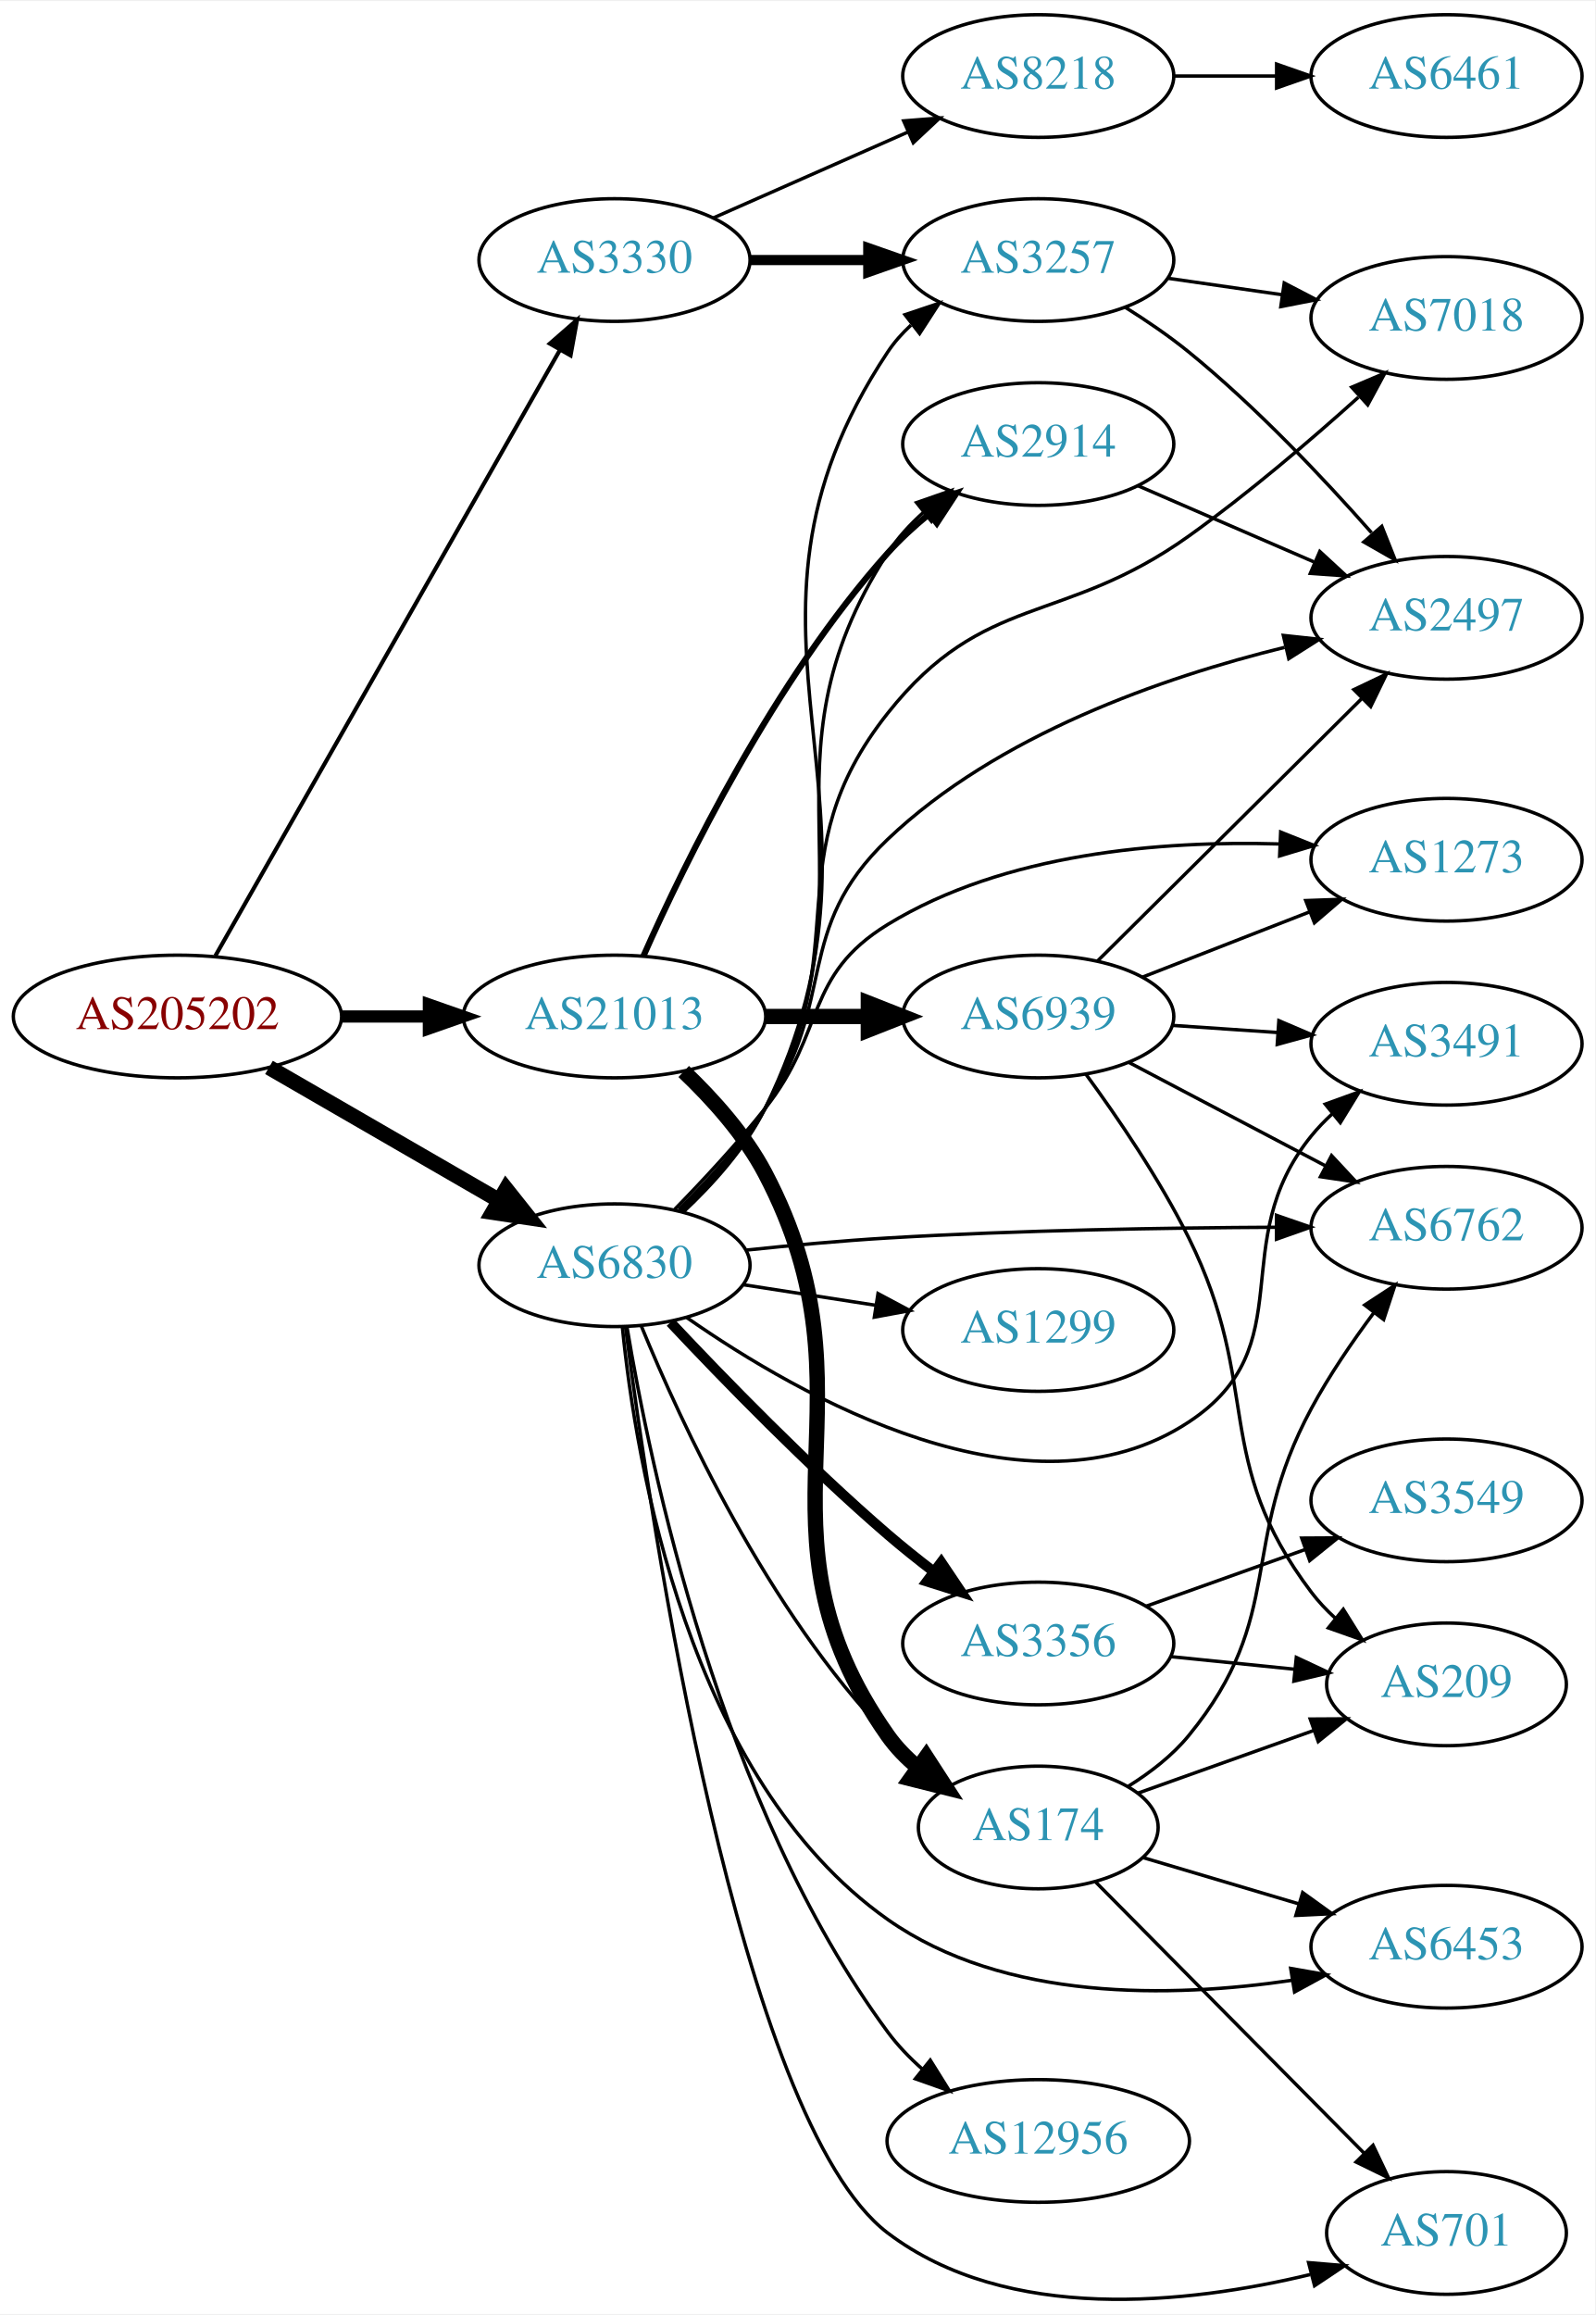
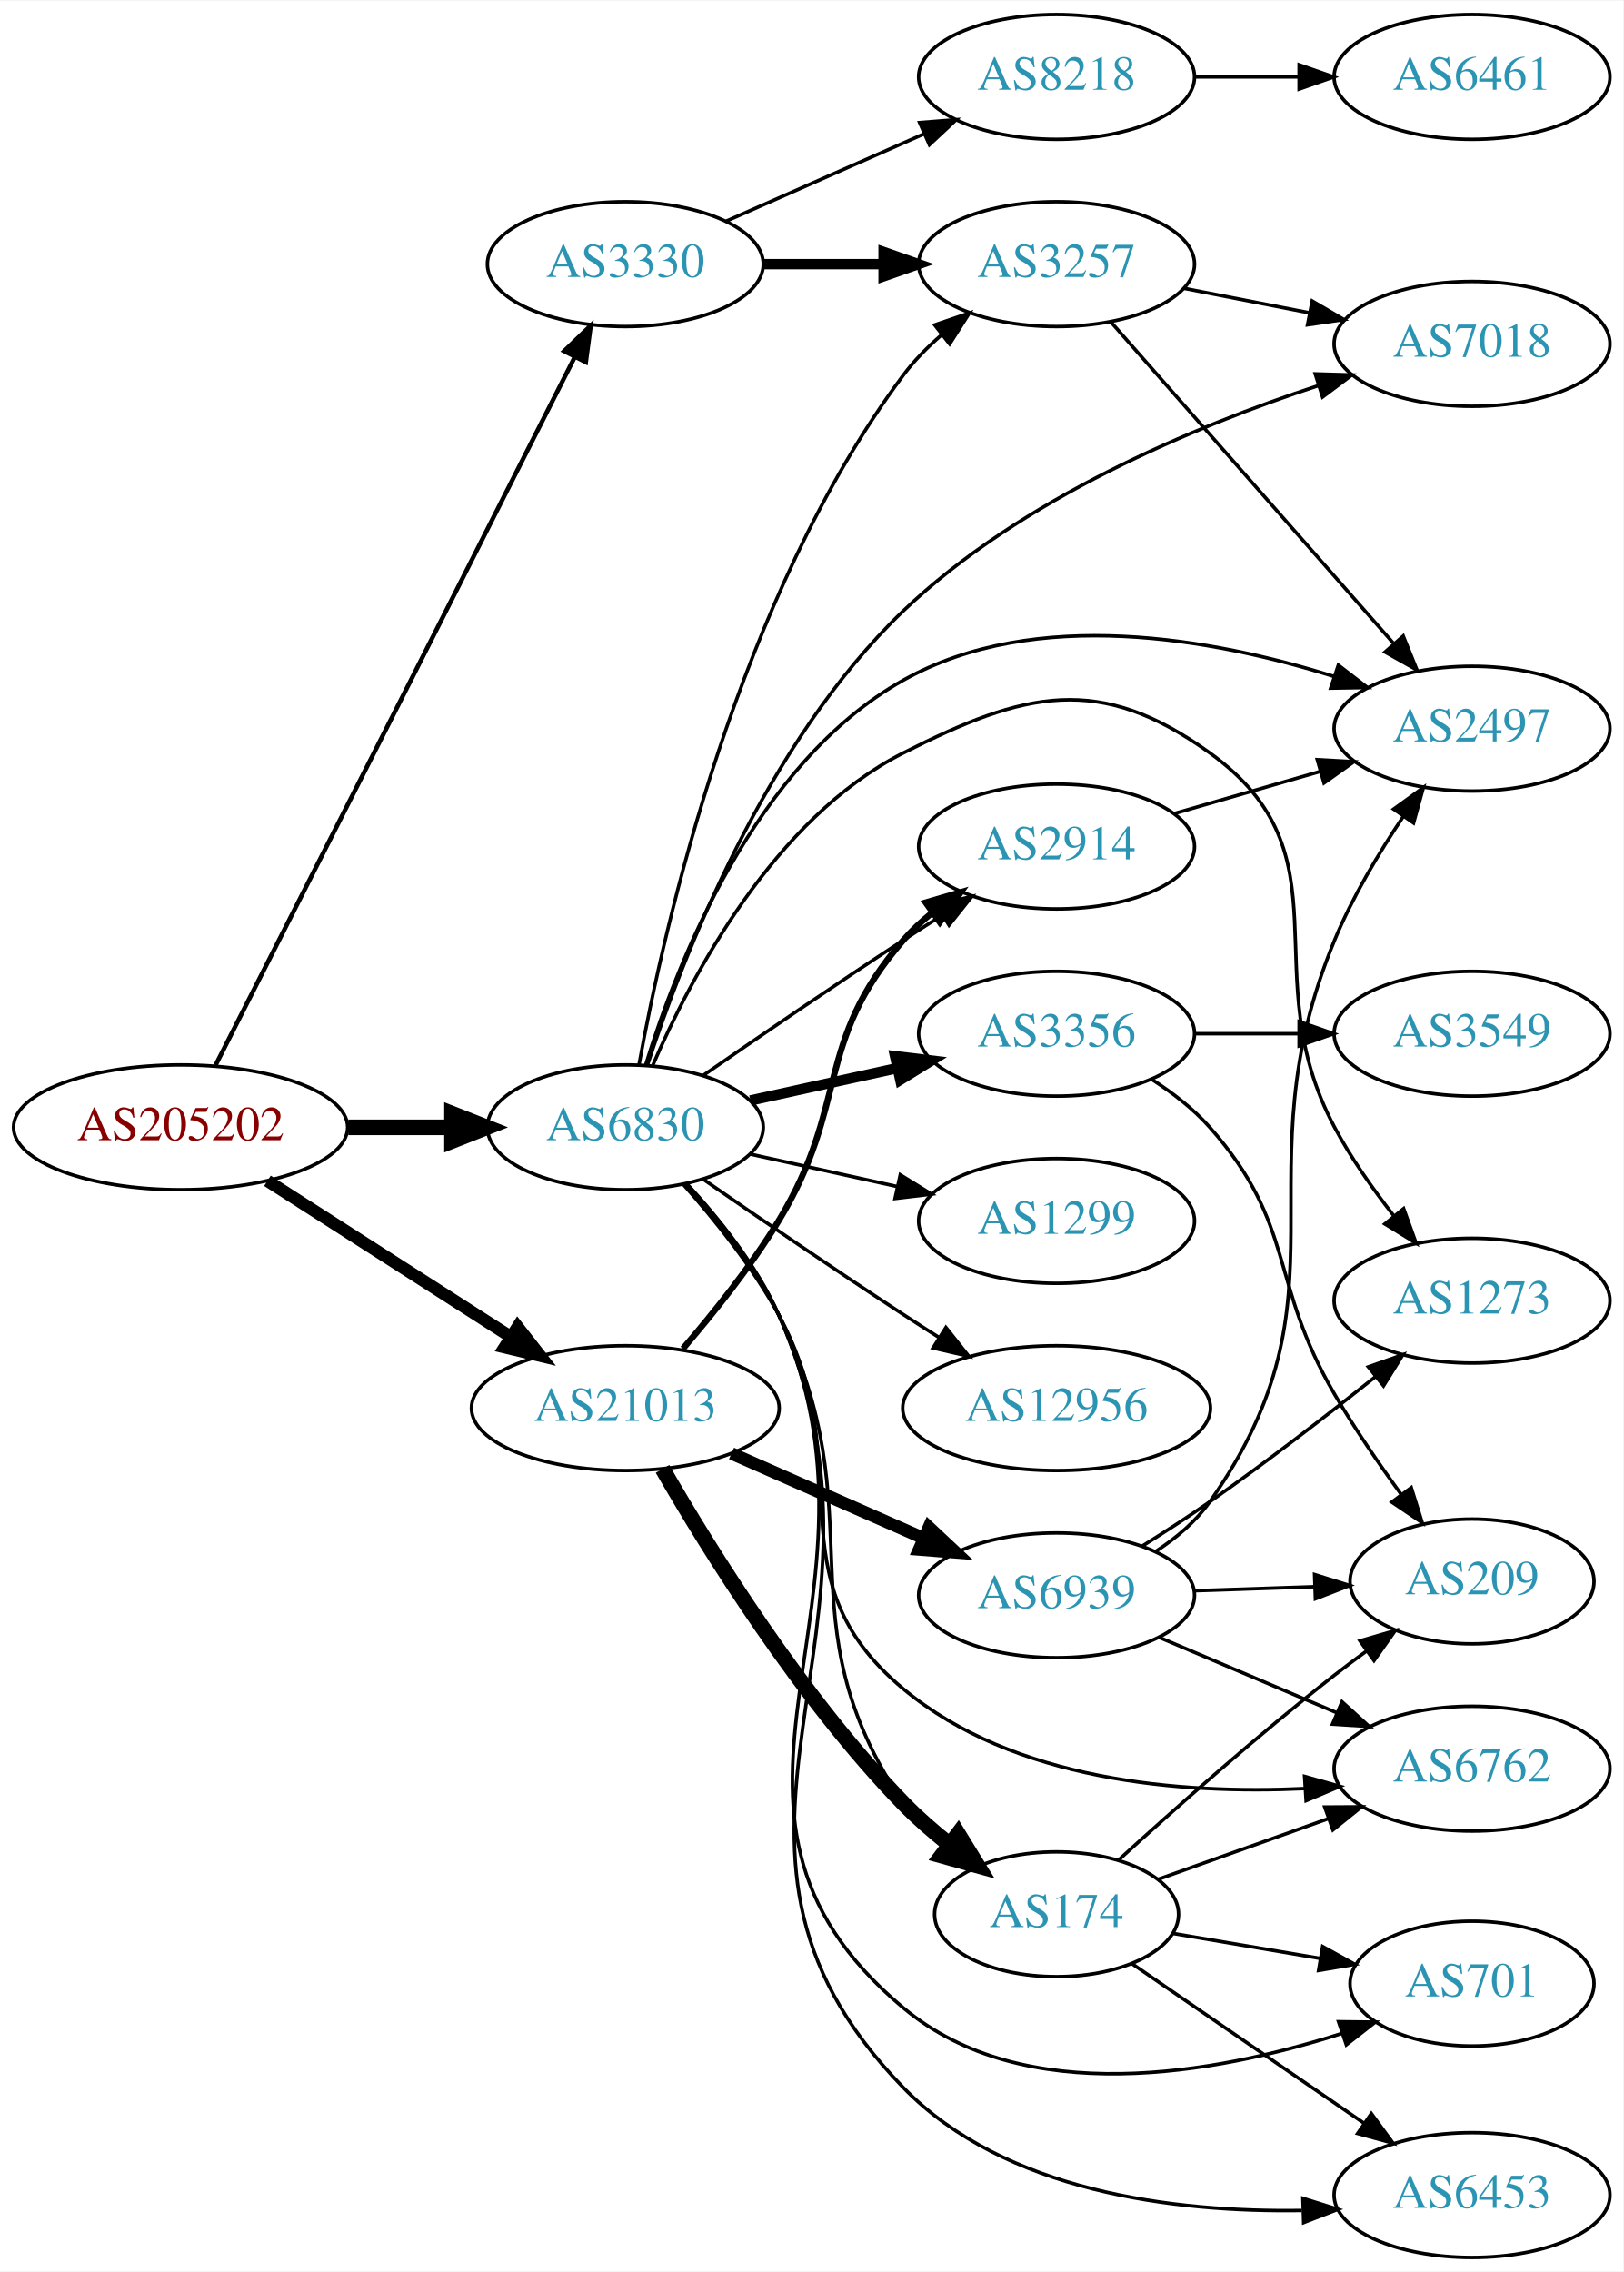
- <svg xmlns="http://www.w3.org/2000/svg" xmlns:xlink="http://www.w3.org/1999/xlink" width="468pt" height="679pt" viewBox="0.00 0.00 468.27 678.76">
-   <g id="graph0" class="graph" transform="scale(1 1) rotate(0) translate(4 674.762)">
-     <polygon fill="white" stroke="none" points="-4,4 -4,-674.762 464.269,-674.762 464.269,4 -4,4" />
+ <svg xmlns="http://www.w3.org/2000/svg" xmlns:xlink="http://www.w3.org/1999/xlink" width="468pt" height="655pt" viewBox="0.00 0.00 468.27 655.00">
+   <g id="graph0" class="graph" transform="scale(1 1) rotate(0) translate(4 651)">
+     <polygon fill="white" stroke="none" points="-4,4 -4,-651 464.269,-651 464.269,4 -4,4" />
    <g id="node1" class="node">
      <g id="a_node1">
        <a xlink:href="/asn/205202" xlink:title="AS205202 ~ Catalysts GmbH [AT]">
-           <ellipse fill="#ffffff" stroke="black" cx="48.096" cy="-376.762" rx="48.192" ry="18" />
-           <text text-anchor="middle" x="48.096" y="-373.062" font-family="Times,serif" font-size="14.00" fill="#880000">AS205202</text>
+           <ellipse fill="#ffffff" stroke="black" cx="48.096" cy="-326" rx="48.192" ry="18" />
+           <text text-anchor="middle" x="48.096" y="-322.3" font-family="Times,serif" font-size="14.00" fill="#880000">AS205202</text>
        </a>
      </g>
    </g>
    <g id="node2" class="node">
      <g id="a_node2">
        <a xlink:href="/asn/3330" xlink:title="AS3330 ~ Vienna, Austria [AT]">
-           <ellipse fill="#ffffff" stroke="black" cx="176.388" cy="-598.762" rx="39.794" ry="18" />
-           <text text-anchor="middle" x="176.388" y="-595.062" font-family="Times,serif" font-size="14.00" fill="#2c94b3">AS3330</text>
+           <ellipse fill="#ffffff" stroke="black" cx="176.388" cy="-575" rx="39.794" ry="18" />
+           <text text-anchor="middle" x="176.388" y="-571.3" font-family="Times,serif" font-size="14.00" fill="#2c94b3">AS3330</text>
        </a>
      </g>
    </g>
    <g id="edge1" class="edge">
-       <path fill="none" stroke="black" stroke-width="1.2" d="M59.217,-394.554C81.395,-433.539 134.369,-526.658 160.413,-572.439" />
-       <polygon fill="black" stroke="black" stroke-width="1.2" points="157.406,-574.232 165.393,-581.194 163.491,-570.771 157.406,-574.232" />
+       <path fill="none" stroke="black" stroke-width="1.286" d="M58.178,-343.907C80.069,-387.068 135.846,-497.039 161.765,-548.141" />
+       <polygon fill="black" stroke="black" stroke-width="1.286" points="158.742,-549.92 166.387,-557.255 164.985,-546.753 158.742,-549.92" />
    </g>
    <g id="node3" class="node">
      <g id="a_node3">
        <a xlink:href="/asn/6830" xlink:title="AS6830 ~ LGI-UPC [AT]">
-           <ellipse fill="#ffffff" stroke="black" cx="176.388" cy="-303.762" rx="39.794" ry="18" />
-           <text text-anchor="middle" x="176.388" y="-300.062" font-family="Times,serif" font-size="14.00" fill="#2c94b3">AS6830</text>
+           <ellipse fill="#ffffff" stroke="black" cx="176.388" cy="-326" rx="39.794" ry="18" />
+           <text text-anchor="middle" x="176.388" y="-322.3" font-family="Times,serif" font-size="14.00" fill="#2c94b3">AS6830</text>
        </a>
      </g>
    </g>
    <g id="edge2" class="edge">
-       <path fill="none" stroke="black" stroke-width="4.5" d="M74.957,-361.813C94.445,-350.549 121.313,-335.019 142.355,-322.856" />
-       <polygon fill="black" stroke="black" stroke-width="4.5" points="144.584,-326.115 151.272,-317.702 140.643,-319.297 144.584,-326.115" />
+       <path fill="none" stroke="black" stroke-width="4.5" d="M96.481,-326C106.248,-326 116.551,-326 126.373,-326" />
+       <polygon fill="black" stroke="black" stroke-width="4.5" points="126.393,-329.938 136.393,-326 126.393,-322.063 126.393,-329.938" />
    </g>
    <g id="node4" class="node">
      <g id="a_node4">
        <a xlink:href="/asn/21013" xlink:title="AS21013 ~ Wels, AT [AT]">
-           <ellipse fill="#ffffff" stroke="black" cx="176.388" cy="-376.762" rx="44.393" ry="18" />
-           <text text-anchor="middle" x="176.388" y="-373.062" font-family="Times,serif" font-size="14.00" fill="#2c94b3">AS21013</text>
+           <ellipse fill="#ffffff" stroke="black" cx="176.388" cy="-245" rx="44.393" ry="18" />
+           <text text-anchor="middle" x="176.388" y="-241.3" font-family="Times,serif" font-size="14.00" fill="#2c94b3">AS21013</text>
        </a>
      </g>
    </g>
    <g id="edge3" class="edge">
-       <path fill="none" stroke="black" stroke-width="3.6" d="M96.481,-376.762C104.742,-376.762 113.386,-376.762 121.799,-376.762" />
-       <polygon fill="black" stroke="black" stroke-width="3.6" points="121.904,-380.262 131.904,-376.762 121.904,-373.262 121.904,-380.262" />
+       <path fill="none" stroke="black" stroke-width="3.536" d="M73.147,-310.574C93.024,-297.826 121.421,-279.613 143.246,-265.615" />
+       <polygon fill="black" stroke="black" stroke-width="3.536" points="145.325,-268.439 151.853,-260.095 141.546,-262.547 145.325,-268.439" />
    </g>
    <g id="node5" class="node">
      <g id="a_node5">
-         <a xlink:href="/asn/8218" xlink:title="AS8218 ~ legacy Neotelecoms [FR]">
-           <ellipse fill="#ffffff" stroke="black" cx="300.78" cy="-652.762" rx="39.794" ry="18" />
-           <text text-anchor="middle" x="300.78" y="-649.062" font-family="Times,serif" font-size="14.00" fill="#2c94b3">AS8218</text>
+         <a xlink:href="/asn/3257" xlink:title="AS3257 ~ GTT [DE]">
+           <ellipse fill="#ffffff" stroke="black" cx="300.78" cy="-575" rx="39.794" ry="18" />
+           <text text-anchor="middle" x="300.78" y="-571.3" font-family="Times,serif" font-size="14.00" fill="#2c94b3">AS3257</text>
        </a>
      </g>
    </g>
    <g id="edge4" class="edge">
-       <path fill="none" stroke="black" d="M205.467,-611.151C222.415,-618.628 244.212,-628.246 262.581,-636.35" />
-       <polygon fill="black" stroke="black" points="261.269,-639.597 271.831,-640.431 264.095,-633.192 261.269,-639.597" />
+       <path fill="none" stroke="black" stroke-width="3" d="M216.113,-575C227.052,-575 239.102,-575 250.568,-575" />
+       <polygon fill="black" stroke="black" stroke-width="3" points="250.886,-578.5 260.886,-575 250.886,-571.5 250.886,-578.5" />
    </g>
    <g id="node6" class="node">
      <g id="a_node6">
-         <a xlink:href="/asn/3257" xlink:title="AS3257 ~ GTT [DE]">
-           <ellipse fill="#ffffff" stroke="black" cx="300.78" cy="-598.762" rx="39.794" ry="18" />
-           <text text-anchor="middle" x="300.78" y="-595.062" font-family="Times,serif" font-size="14.00" fill="#2c94b3">AS3257</text>
+         <a xlink:href="/asn/8218" xlink:title="AS8218 ~ legacy Neotelecoms [FR]">
+           <ellipse fill="#ffffff" stroke="black" cx="300.78" cy="-629" rx="39.794" ry="18" />
+           <text text-anchor="middle" x="300.78" y="-625.3" font-family="Times,serif" font-size="14.00" fill="#2c94b3">AS8218</text>
        </a>
      </g>
    </g>
    <g id="edge5" class="edge">
-       <path fill="none" stroke="black" stroke-width="3" d="M216.113,-598.762C227.052,-598.762 239.102,-598.762 250.568,-598.762" />
-       <polygon fill="black" stroke="black" stroke-width="3" points="250.886,-602.262 260.886,-598.762 250.886,-595.262 250.886,-602.262" />
-     </g>
-     <g id="edge16" class="edge">
-       <path fill="none" stroke="black" d="M196.535,-319.341C205.252,-327.484 214.875,-338.164 220.584,-349.762 264.723,-439.444 201.267,-488.509 256.584,-571.762 258.492,-574.635 260.822,-577.259 263.4,-579.644" />
-       <polygon fill="black" stroke="black" points="261.66,-582.724 271.707,-586.088 265.951,-577.193 261.66,-582.724" />
+       <path fill="none" stroke="black" d="M205.467,-587.389C222.415,-594.866 244.212,-604.483 262.581,-612.588" />
+       <polygon fill="black" stroke="black" points="261.269,-615.834 271.831,-616.669 264.095,-609.43 261.269,-615.834" />
+     </g>
+     <g id="edge12" class="edge">
+       <path fill="none" stroke="black" d="M180.314,-343.974C187.46,-383.402 208.823,-479.062 256.584,-543 259.715,-547.192 263.546,-551.082 267.621,-554.603" />
+       <polygon fill="black" stroke="black" points="265.61,-557.474 275.637,-560.897 269.934,-551.968 265.61,-557.474" />
+     </g>
+     <g id="node7" class="node">
+       <g id="a_node7">
+         <a xlink:href="/asn/7018" xlink:title="AS7018 ~ AT&amp;T Services, Inc. [US]">
+           <ellipse fill="#ffffff" stroke="black" cx="420.622" cy="-552" rx="39.794" ry="18" />
+           <text text-anchor="middle" x="420.622" y="-548.3" font-family="Times,serif" font-size="14.00" fill="#2c94b3">AS7018</text>
+         </a>
+       </g>
+     </g>
+     <g id="edge18" class="edge">
+       <path fill="none" stroke="black" d="M182.747,-343.908C192.7,-374.45 216.73,-436.988 256.584,-475 290.541,-507.387 340.634,-528.247 376.322,-539.975" />
+       <polygon fill="black" stroke="black" points="375.39,-543.351 385.981,-543.042 377.509,-536.679 375.39,-543.351" />
    </g>
    <g id="node8" class="node">
      <g id="a_node8">
-         <a xlink:href="/asn/7018" xlink:title="AS7018 ~ AT&amp;T Services, Inc. [US]">
-           <ellipse fill="#ffffff" stroke="black" cx="420.622" cy="-581.762" rx="39.794" ry="18" />
-           <text text-anchor="middle" x="420.622" y="-578.062" font-family="Times,serif" font-size="14.00" fill="#2c94b3">AS7018</text>
-         </a>
-       </g>
-     </g>
-     <g id="edge21" class="edge">
-       <path fill="none" stroke="black" d="M195.839,-319.714C204.391,-327.946 214.077,-338.592 220.584,-349.762 247.754,-396.407 223.063,-423.45 256.584,-465.762 284.887,-501.489 307.887,-491.269 344.976,-517.762 362.394,-530.204 380.657,-545.812 394.759,-558.499" />
-       <polygon fill="black" stroke="black" points="392.793,-561.442 402.544,-565.586 397.505,-556.266 392.793,-561.442" />
-     </g>
-     <g id="node9" class="node">
-       <g id="a_node9">
        <a xlink:href="/asn/2497" xlink:title="AS2497 ~ Internet Initiative Japan Inc. [JP]">
-           <ellipse fill="#ffffff" stroke="black" cx="420.622" cy="-493.762" rx="39.794" ry="18" />
-           <text text-anchor="middle" x="420.622" y="-490.062" font-family="Times,serif" font-size="14.00" fill="#2c94b3">AS2497</text>
-         </a>
-       </g>
-     </g>
-     <g id="edge14" class="edge">
-       <path fill="none" stroke="black" d="M195.234,-320.093C203.643,-328.414 213.383,-339.026 220.584,-349.762 242.076,-381.807 228.65,-402.144 256.584,-428.762 288.809,-459.47 337.345,-476.297 373.083,-485.087" />
-       <polygon fill="black" stroke="black" points="372.731,-488.598 383.265,-487.46 374.321,-481.781 372.731,-488.598" />
+           <ellipse fill="#ffffff" stroke="black" cx="420.622" cy="-441" rx="39.794" ry="18" />
+           <text text-anchor="middle" x="420.622" y="-437.3" font-family="Times,serif" font-size="14.00" fill="#2c94b3">AS2497</text>
+         </a>
+       </g>
+     </g>
+     <g id="edge9" class="edge">
+       <path fill="none" stroke="black" d="M182.199,-343.833C191.207,-373.233 213.697,-431.005 256.584,-455 294.719,-476.336 345.887,-466.979 380.659,-456.109" />
+       <polygon fill="black" stroke="black" points="382.052,-459.335 390.448,-452.874 379.855,-452.689 382.052,-459.335" />
    </g>
    <g id="node10" class="node">
      <g id="a_node10">
-         <a xlink:href="/asn/6453" xlink:title="AS6453 ~ TATA COMMUNICATIONS (AMERICA) INC [US]">
-           <ellipse fill="#ffffff" stroke="black" cx="420.622" cy="-103.762" rx="39.794" ry="18" />
-           <text text-anchor="middle" x="420.622" y="-100.062" font-family="Times,serif" font-size="14.00" fill="#2c94b3">AS6453</text>
-         </a>
-       </g>
-     </g>
-     <g id="edge9" class="edge">
-       <path fill="none" stroke="black" d="M178.697,-285.597C182.617,-246.198 197.947,-153.121 256.584,-111.762 290.835,-87.603 339.928,-88.689 375.282,-93.914" />
-       <polygon fill="black" stroke="black" points="374.888,-97.396 385.323,-95.562 376.022,-90.488 374.888,-97.396" />
+         <a xlink:href="/asn/1299" xlink:title="AS1299 ~ Telia Carrier [EU]">
+           <ellipse fill="#ffffff" stroke="black" cx="300.78" cy="-299" rx="39.794" ry="18" />
+           <text text-anchor="middle" x="300.78" y="-295.3" font-family="Times,serif" font-size="14.00" fill="#2c94b3">AS1299</text>
+         </a>
+       </g>
+     </g>
+     <g id="edge10" class="edge">
+       <path fill="none" stroke="black" d="M212.46,-318.263C225.647,-315.354 240.827,-312.005 254.793,-308.924" />
+       <polygon fill="black" stroke="black" points="255.691,-312.31 264.702,-306.738 254.183,-305.475 255.691,-312.31" />
    </g>
    <g id="node11" class="node">
      <g id="a_node11">
-         <a xlink:href="/asn/1273" xlink:title="AS1273 ~ Vodafone Group PLC [EU]">
-           <ellipse fill="#ffffff" stroke="black" cx="420.622" cy="-422.762" rx="39.794" ry="18" />
-           <text text-anchor="middle" x="420.622" y="-419.062" font-family="Times,serif" font-size="14.00" fill="#2c94b3">AS1273</text>
-         </a>
-       </g>
-     </g>
-     <g id="edge10" class="edge">
-       <path fill="none" stroke="black" d="M194.087,-320.198C202.408,-328.715 212.41,-339.466 220.584,-349.762 238.518,-372.353 231.984,-388.7 256.584,-403.762 290.942,-424.8 337.075,-428.396 371.499,-427.399" />
-       <polygon fill="black" stroke="black" points="371.94,-430.883 381.78,-426.956 371.639,-423.89 371.94,-430.883" />
+         <a xlink:href="/asn/2914" xlink:title="AS2914 ~ NTT America, Inc. [US]">
+           <ellipse fill="#ffffff" stroke="black" cx="300.78" cy="-407" rx="39.794" ry="18" />
+           <text text-anchor="middle" x="300.78" y="-403.3" font-family="Times,serif" font-size="14.00" fill="#2c94b3">AS2914</text>
+         </a>
+       </g>
+     </g>
+     <g id="edge11" class="edge">
+       <path fill="none" stroke="black" d="M198.745,-340.901C214.596,-351.877 236.799,-367.079 256.584,-380 260.166,-382.339 263.936,-384.759 267.696,-387.144" />
+       <polygon fill="black" stroke="black" points="266.03,-390.231 276.357,-392.596 269.759,-384.307 266.03,-390.231" />
    </g>
    <g id="node12" class="node">
      <g id="a_node12">
-         <a xlink:href="/asn/2914" xlink:title="AS2914 ~ NTT America, Inc. [US]">
-           <ellipse fill="#ffffff" stroke="black" cx="300.78" cy="-544.762" rx="39.794" ry="18" />
-           <text text-anchor="middle" x="300.78" y="-541.062" font-family="Times,serif" font-size="14.00" fill="#2c94b3">AS2914</text>
-         </a>
-       </g>
-     </g>
-     <g id="edge11" class="edge">
-       <path fill="none" stroke="black" d="M196.251,-319.486C204.9,-327.663 214.549,-338.33 220.584,-349.762 255.216,-415.373 216.219,-450.514 256.584,-512.762 259.43,-517.152 263.102,-521.154 267.1,-524.728" />
-       <polygon fill="black" stroke="black" points="265.057,-527.574 275.062,-531.06 269.414,-522.096 265.057,-527.574" />
+         <a xlink:href="/asn/701" xlink:title="AS701 ~ UUNET [US]">
+           <ellipse fill="#ffffff" stroke="black" cx="420.622" cy="-79" rx="35.194" ry="18" />
+           <text text-anchor="middle" x="420.622" y="-75.3" font-family="Times,serif" font-size="14.00" fill="#2c94b3">AS701</text>
+         </a>
+       </g>
+     </g>
+     <g id="edge13" class="edge">
+       <path fill="none" stroke="black" d="M194.219,-309.493C203.429,-299.491 214.228,-285.991 220.584,-272 257.938,-189.769 187.293,-129.932 256.584,-72 291.451,-42.848 346.641,-52.98 382.992,-64.61" />
+       <polygon fill="black" stroke="black" points="382.118,-68.009 392.713,-67.898 384.362,-61.378 382.118,-68.009" />
    </g>
    <g id="node13" class="node">
      <g id="a_node13">
-         <a xlink:href="/asn/3356" xlink:title="AS3356 ~ Level 3 Parent, LLC [US]">
-           <ellipse fill="#ffffff" stroke="black" cx="300.78" cy="-192.762" rx="39.794" ry="18" />
-           <text text-anchor="middle" x="300.78" y="-189.062" font-family="Times,serif" font-size="14.00" fill="#2c94b3">AS3356</text>
-         </a>
-       </g>
-     </g>
-     <g id="edge12" class="edge">
-       <path fill="none" stroke="black" stroke-width="3" d="M192.803,-287.009C208.301,-270.506 233.184,-244.91 256.584,-224.762 260.827,-221.108 265.454,-217.41 270.052,-213.887" />
-       <polygon fill="black" stroke="black" stroke-width="3" points="272.297,-216.579 278.208,-207.786 268.104,-210.974 272.297,-216.579" />
+         <a xlink:href="/asn/6453" xlink:title="AS6453 ~ TATA COMMUNICATIONS (AMERICA) INC [US]">
+           <ellipse fill="#ffffff" stroke="black" cx="420.622" cy="-18" rx="39.794" ry="18" />
+           <text text-anchor="middle" x="420.622" y="-14.3" font-family="Times,serif" font-size="14.00" fill="#2c94b3">AS6453</text>
+         </a>
+       </g>
+     </g>
+     <g id="edge14" class="edge">
+       <path fill="none" stroke="black" d="M194.314,-309.536C203.555,-299.548 214.354,-286.048 220.584,-272 261.28,-180.224 186.589,-120.971 256.584,-49 285.928,-18.827 334.871,-12.995 371.49,-13.549" />
+       <polygon fill="black" stroke="black" points="371.837,-17.062 381.944,-13.883 372.06,-10.066 371.837,-17.062" />
    </g>
    <g id="node14" class="node">
      <g id="a_node14">
-         <a xlink:href="/asn/701" xlink:title="AS701 ~ UUNET [US]">
-           <ellipse fill="#ffffff" stroke="black" cx="420.622" cy="-19.762" rx="35.194" ry="18" />
-           <text text-anchor="middle" x="420.622" y="-16.062" font-family="Times,serif" font-size="14.00" fill="#2c94b3">AS701</text>
-         </a>
-       </g>
-     </g>
-     <g id="edge13" class="edge">
-       <path fill="none" stroke="black" d="M179.613,-285.611C187.051,-228.264 213.065,-52.806 256.584,-19.762 291.772,6.956 344.663,1.092 380.587,-7.554" />
-       <polygon fill="black" stroke="black" points="380.138,-11.053 390.696,-10.167 381.89,-4.276 380.138,-11.053" />
+         <a xlink:href="/asn/3356" xlink:title="AS3356 ~ Level 3 Parent, LLC [US]">
+           <ellipse fill="#ffffff" stroke="black" cx="300.78" cy="-353" rx="39.794" ry="18" />
+           <text text-anchor="middle" x="300.78" y="-349.3" font-family="Times,serif" font-size="14.00" fill="#2c94b3">AS3356</text>
+         </a>
+       </g>
+     </g>
+     <g id="edge15" class="edge">
+       <path fill="none" stroke="black" stroke-width="3" d="M212.46,-333.737C225.647,-336.646 240.827,-339.995 254.793,-343.076" />
+       <polygon fill="black" stroke="black" stroke-width="3" points="254.183,-346.525 264.702,-345.262 255.691,-339.69 254.183,-346.525" />
    </g>
    <g id="node15" class="node">
      <g id="a_node15">
-         <a xlink:href="/asn/174" xlink:title="AS174 ~ Cogent Communications [US]">
-           <ellipse fill="#ffffff" stroke="black" cx="300.78" cy="-138.762" rx="35.194" ry="18" />
-           <text text-anchor="middle" x="300.78" y="-135.062" font-family="Times,serif" font-size="14.00" fill="#2c94b3">AS174</text>
-         </a>
-       </g>
-     </g>
-     <g id="edge15" class="edge">
-       <path fill="none" stroke="black" d="M184.291,-285.842C195.839,-257.646 221.326,-202.372 256.584,-165.762 259.551,-162.681 262.94,-159.8 266.484,-157.153" />
-       <polygon fill="black" stroke="black" points="268.612,-159.939 274.912,-151.421 264.675,-154.151 268.612,-159.939" />
+         <a xlink:href="/asn/12956" xlink:title="AS12956 ~ TELXIUS [ES]">
+           <ellipse fill="#ffffff" stroke="black" cx="300.78" cy="-245" rx="44.393" ry="18" />
+           <text text-anchor="middle" x="300.78" y="-241.3" font-family="Times,serif" font-size="14.00" fill="#2c94b3">AS12956</text>
+         </a>
+       </g>
+     </g>
+     <g id="edge16" class="edge">
+       <path fill="none" stroke="black" d="M198.745,-311.099C214.596,-300.123 236.799,-284.921 256.584,-272 259.904,-269.831 263.387,-267.594 266.873,-265.379" />
+       <polygon fill="black" stroke="black" points="268.862,-268.262 275.455,-259.968 265.129,-262.34 268.862,-268.262" />
    </g>
    <g id="node16" class="node">
      <g id="a_node16">
        <a xlink:href="/asn/6762" xlink:title="AS6762 ~ TELECOM ITALIA SPARKLE S.p.A. [IT]">
-           <ellipse fill="#ffffff" stroke="black" cx="420.622" cy="-314.762" rx="39.794" ry="18" />
-           <text text-anchor="middle" x="420.622" y="-311.062" font-family="Times,serif" font-size="14.00" fill="#2c94b3">AS6762</text>
+           <ellipse fill="#ffffff" stroke="black" cx="420.622" cy="-141" rx="39.794" ry="18" />
+           <text text-anchor="middle" x="420.622" y="-137.3" font-family="Times,serif" font-size="14.00" fill="#2c94b3">AS6762</text>
        </a>
      </g>
    </g>
    <g id="edge17" class="edge">
-       <path fill="none" stroke="black" d="M215.203,-308.222C228.29,-309.595 243.065,-310.956 256.584,-311.762 294.834,-314.042 338.213,-314.75 370.605,-314.911" />
-       <polygon fill="black" stroke="black" points="370.704,-318.411 380.716,-314.945 370.728,-311.411 370.704,-318.411" />
+       <path fill="none" stroke="black" d="M193.059,-309.596C202.103,-299.421 213.126,-285.71 220.584,-272 244.762,-227.554 217.71,-196.386 256.584,-164 288.467,-137.438 336.618,-133.605 372.335,-135.265" />
+       <polygon fill="black" stroke="black" points="372.322,-138.771 382.52,-135.9 372.758,-131.784 372.322,-138.771" />
    </g>
    <g id="node17" class="node">
      <g id="a_node17">
-         <a xlink:href="/asn/3491" xlink:title="AS3491 ~ PCCW Global, Inc. [US]">
-           <ellipse fill="#ffffff" stroke="black" cx="420.622" cy="-368.762" rx="39.794" ry="18" />
-           <text text-anchor="middle" x="420.622" y="-365.062" font-family="Times,serif" font-size="14.00" fill="#2c94b3">AS3491</text>
-         </a>
-       </g>
-     </g>
-     <g id="edge18" class="edge">
-       <path fill="none" stroke="black" d="M197.617,-288.396C230.886,-265.151 298.126,-226.869 344.976,-257.762 378.885,-280.122 355.343,-310.254 380.976,-341.762 382.816,-344.024 384.892,-346.179 387.103,-348.214" />
-       <polygon fill="black" stroke="black" points="385.031,-351.04 394.994,-354.645 389.454,-345.614 385.031,-351.04" />
+         <a xlink:href="/asn/1273" xlink:title="AS1273 ~ Vodafone Group PLC [EU]">
+           <ellipse fill="#ffffff" stroke="black" cx="420.622" cy="-276" rx="39.794" ry="18" />
+           <text text-anchor="middle" x="420.622" y="-272.3" font-family="Times,serif" font-size="14.00" fill="#2c94b3">AS1273</text>
+         </a>
+       </g>
+     </g>
+     <g id="edge19" class="edge">
+       <path fill="none" stroke="black" d="M184.312,-343.902C195.264,-369.374 219.252,-415.082 256.584,-434 291.626,-451.758 313.106,-456.971 344.976,-434 386.022,-404.416 357.169,-370.646 380.976,-326 385.677,-317.184 391.923,-308.314 398.021,-300.543" />
+       <polygon fill="black" stroke="black" points="400.893,-302.559 404.499,-292.597 395.468,-298.136 400.893,-302.559" />
    </g>
    <g id="node18" class="node">
      <g id="a_node18">
-         <a xlink:href="/asn/12956" xlink:title="AS12956 ~ TELXIUS [ES]">
-           <ellipse fill="#ffffff" stroke="black" cx="300.78" cy="-46.762" rx="44.393" ry="18" />
-           <text text-anchor="middle" x="300.78" y="-43.062" font-family="Times,serif" font-size="14.00" fill="#2c94b3">AS12956</text>
-         </a>
-       </g>
-     </g>
-     <g id="edge19" class="edge">
-       <path fill="none" stroke="black" d="M180.038,-285.739C186.728,-245.246 207.4,-145.401 256.584,-78.762 259.479,-74.839 262.993,-71.184 266.751,-67.851" />
-       <polygon fill="black" stroke="black" points="269.08,-70.469 274.688,-61.481 264.699,-65.01 269.08,-70.469" />
+         <a xlink:href="/asn/174" xlink:title="AS174 ~ Cogent Communications [US]">
+           <ellipse fill="#ffffff" stroke="black" cx="300.78" cy="-99" rx="35.194" ry="18" />
+           <text text-anchor="middle" x="300.78" y="-95.3" font-family="Times,serif" font-size="14.00" fill="#2c94b3">AS174</text>
+         </a>
+       </g>
+     </g>
+     <g id="edge20" class="edge">
+       <path fill="none" stroke="black" d="M193.845,-309.315C202.93,-299.254 213.729,-285.754 220.584,-272 249.432,-214.113 220.514,-184.685 256.584,-131 259.707,-126.352 263.738,-122.125 268.082,-118.377" />
+       <polygon fill="black" stroke="black" points="270.345,-121.051 276.107,-112.16 266.058,-115.517 270.345,-121.051" />
+     </g>
+     <g id="edge25" class="edge">
+       <path fill="none" stroke="black" stroke-width="1.8" d="M192.996,-262.153C201.799,-272.371 212.598,-285.871 220.584,-299 241.056,-332.658 230.75,-350.258 256.584,-380 259.048,-382.838 261.885,-385.477 264.903,-387.906" />
+       <polygon fill="black" stroke="black" stroke-width="1.8" points="263.013,-390.858 273.181,-393.836 267.09,-385.167 263.013,-390.858" />
+     </g>
+     <g id="edge24" class="edge">
+       <path fill="none" stroke="black" stroke-width="4.5" d="M187.104,-227.479C200.694,-203.91 227.052,-161.444 256.584,-131 260.564,-126.897 265.112,-122.925 269.729,-119.257" />
+       <polygon fill="black" stroke="black" stroke-width="4.5" points="272.389,-122.183 278.005,-113.02 267.649,-115.894 272.389,-122.183" />
+     </g>
+     <g id="node21" class="node">
+       <g id="a_node21">
+         <a xlink:href="/asn/6939" xlink:title="AS6939 ~ Hurricane Electric LLC [US]">
+           <ellipse fill="#ffffff" stroke="black" cx="300.78" cy="-191" rx="39.794" ry="18" />
+           <text text-anchor="middle" x="300.78" y="-187.3" font-family="Times,serif" font-size="14.00" fill="#2c94b3">AS6939</text>
+         </a>
+       </g>
+     </g>
+     <g id="edge23" class="edge">
+       <path fill="none" stroke="black" stroke-width="3.6" d="M207.015,-231.928C223.61,-224.607 244.469,-215.403 262.203,-207.579" />
+       <polygon fill="black" stroke="black" stroke-width="3.6" points="263.95,-210.634 271.686,-203.395 261.124,-204.23 263.95,-210.634" />
+     </g>
+     <g id="edge6" class="edge">
+       <path fill="none" stroke="black" d="M337.456,-568.037C348.888,-565.806 361.709,-563.303 373.763,-560.951" />
+       <polygon fill="black" stroke="black" points="374.516,-564.37 383.66,-559.019 373.175,-557.499 374.516,-564.37" />
+     </g>
+     <g id="edge7" class="edge">
+       <path fill="none" stroke="black" d="M316.466,-558.3C336.931,-535.029 374.173,-492.681 397.866,-465.739" />
+       <polygon fill="black" stroke="black" points="400.775,-467.731 404.751,-457.911 395.518,-463.109 400.775,-467.731" />
+     </g>
+     <g id="node9" class="node">
+       <g id="a_node9">
+         <a xlink:href="/asn/6461" xlink:title="AS6461 ~ Zayo Bandwidth [US]">
+           <ellipse fill="#ffffff" stroke="black" cx="420.622" cy="-629" rx="39.794" ry="18" />
+           <text text-anchor="middle" x="420.622" y="-625.3" font-family="Times,serif" font-size="14.00" fill="#2c94b3">AS6461</text>
+         </a>
+       </g>
+     </g>
+     <g id="edge8" class="edge">
+       <path fill="none" stroke="black" d="M340.692,-629C350.246,-629 360.595,-629 370.558,-629" />
+       <polygon fill="black" stroke="black" points="370.751,-632.5 380.75,-629 370.75,-625.5 370.751,-632.5" />
+     </g>
+     <g id="edge34" class="edge">
+       <path fill="none" stroke="black" d="M334.605,-416.471C347.648,-420.234 362.829,-424.614 376.723,-428.623" />
+       <polygon fill="black" stroke="black" points="375.986,-432.053 386.564,-431.462 377.926,-425.327 375.986,-432.053" />
    </g>
    <g id="node19" class="node">
      <g id="a_node19">
-         <a xlink:href="/asn/1299" xlink:title="AS1299 ~ Telia Carrier [EU]">
-           <ellipse fill="#ffffff" stroke="black" cx="300.78" cy="-284.762" rx="39.794" ry="18" />
-           <text text-anchor="middle" x="300.78" y="-281.062" font-family="Times,serif" font-size="14.00" fill="#2c94b3">AS1299</text>
-         </a>
-       </g>
-     </g>
-     <g id="edge20" class="edge">
-       <path fill="none" stroke="black" d="M214.109,-298.062C226.332,-296.164 240.115,-294.025 252.995,-292.025" />
-       <polygon fill="black" stroke="black" points="253.739,-295.452 263.084,-290.459 252.665,-288.534 253.739,-295.452" />
-     </g>
-     <g id="edge25" class="edge">
-       <path fill="none" stroke="black" stroke-width="1.8" d="M184.898,-394.545C197.092,-422.022 223.23,-475.512 256.584,-512.762 260.15,-516.745 264.283,-520.548 268.55,-524.051" />
-       <polygon fill="black" stroke="black" stroke-width="1.8" points="266.745,-527.078 276.809,-530.389 271.007,-521.524 266.745,-527.078" />
-     </g>
-     <g id="edge24" class="edge">
-       <path fill="none" stroke="black" stroke-width="4.5" d="M196.704,-360.628C205.242,-352.508 214.666,-342.008 220.584,-330.762 255.536,-264.339 213.371,-227.134 256.584,-165.762 259.047,-162.264 262.121,-159.124 265.488,-156.332" />
-       <polygon fill="black" stroke="black" stroke-width="4.5" points="267.882,-159.461 273.726,-150.441 263.301,-153.055 267.882,-159.461" />
-     </g>
-     <g id="node22" class="node">
-       <g id="a_node22">
-         <a xlink:href="/asn/6939" xlink:title="AS6939 ~ Hurricane Electric LLC [US]">
-           <ellipse fill="#ffffff" stroke="black" cx="300.78" cy="-376.762" rx="39.794" ry="18" />
-           <text text-anchor="middle" x="300.78" y="-373.062" font-family="Times,serif" font-size="14.00" fill="#2c94b3">AS6939</text>
-         </a>
-       </g>
-     </g>
-     <g id="edge26" class="edge">
-       <path fill="none" stroke="black" stroke-width="4.5" d="M220.883,-376.762C230.572,-376.762 240.909,-376.762 250.802,-376.762" />
-       <polygon fill="black" stroke="black" stroke-width="4.5" points="250.904,-380.7 260.904,-376.762 250.904,-372.825 250.904,-380.7" />
-     </g>
-     <g id="node7" class="node">
-       <g id="a_node7">
-         <a xlink:href="/asn/6461" xlink:title="AS6461 ~ Zayo Bandwidth [US]">
-           <ellipse fill="#ffffff" stroke="black" cx="420.622" cy="-652.762" rx="39.794" ry="18" />
-           <text text-anchor="middle" x="420.622" y="-649.062" font-family="Times,serif" font-size="14.00" fill="#2c94b3">AS6461</text>
-         </a>
-       </g>
-     </g>
-     <g id="edge6" class="edge">
-       <path fill="none" stroke="black" d="M340.692,-652.762C350.246,-652.762 360.595,-652.762 370.558,-652.762" />
-       <polygon fill="black" stroke="black" points="370.751,-656.262 380.75,-652.762 370.75,-649.262 370.751,-656.262" />
-     </g>
-     <g id="edge7" class="edge">
-       <path fill="none" stroke="black" d="M338.742,-593.43C349.388,-591.894 361.15,-590.197 372.33,-588.585" />
-       <polygon fill="black" stroke="black" points="372.988,-592.026 382.385,-587.134 371.988,-585.098 372.988,-592.026" />
-     </g>
-     <g id="edge8" class="edge">
-       <path fill="none" stroke="black" d="M326.272,-584.925C332.582,-580.969 339.213,-576.451 344.976,-571.762 364.661,-555.745 384.405,-534.852 398.638,-518.72" />
-       <polygon fill="black" stroke="black" points="401.63,-520.613 405.55,-510.77 396.347,-516.021 401.63,-520.613" />
-     </g>
-     <g id="edge31" class="edge">
-       <path fill="none" stroke="black" d="M330.006,-532.547C345.488,-525.846 364.893,-517.448 381.684,-510.181" />
-       <polygon fill="black" stroke="black" points="383.431,-513.239 391.218,-506.055 380.65,-506.815 383.431,-513.239" />
+         <a xlink:href="/asn/3549" xlink:title="AS3549 ~ Level 3 Parent, LLC [US]">
+           <ellipse fill="#ffffff" stroke="black" cx="420.622" cy="-353" rx="39.794" ry="18" />
+           <text text-anchor="middle" x="420.622" y="-349.3" font-family="Times,serif" font-size="14.00" fill="#2c94b3">AS3549</text>
+         </a>
+       </g>
+     </g>
+     <g id="edge21" class="edge">
+       <path fill="none" stroke="black" d="M340.692,-353C350.246,-353 360.595,-353 370.558,-353" />
+       <polygon fill="black" stroke="black" points="370.751,-356.5 380.75,-353 370.75,-349.5 370.751,-356.5" />
    </g>
    <g id="node20" class="node">
      <g id="a_node20">
        <a xlink:href="/asn/209" xlink:title="AS209 ~ CenturyLink Communications, LLC [US]">
-           <ellipse fill="#ffffff" stroke="black" cx="420.622" cy="-180.762" rx="35.194" ry="18" />
-           <text text-anchor="middle" x="420.622" y="-177.062" font-family="Times,serif" font-size="14.00" fill="#2c94b3">AS209</text>
+           <ellipse fill="#ffffff" stroke="black" cx="420.622" cy="-195" rx="35.194" ry="18" />
+           <text text-anchor="middle" x="420.622" y="-191.3" font-family="Times,serif" font-size="14.00" fill="#2c94b3">AS209</text>
        </a>
      </g>
    </g>
    <g id="edge22" class="edge">
-       <path fill="none" stroke="black" d="M339.714,-188.899C351.267,-187.723 364.058,-186.42 375.958,-185.209" />
-       <polygon fill="black" stroke="black" points="376.538,-188.668 386.132,-184.173 375.828,-181.704 376.538,-188.668" />
-     </g>
-     <g id="node21" class="node">
-       <g id="a_node21">
-         <a xlink:href="/asn/3549" xlink:title="AS3549 ~ Level 3 Parent, LLC [US]">
-           <ellipse fill="#ffffff" stroke="black" cx="420.622" cy="-234.762" rx="39.794" ry="18" />
-           <text text-anchor="middle" x="420.622" y="-231.062" font-family="Times,serif" font-size="14.00" fill="#2c94b3">AS3549</text>
-         </a>
-       </g>
-     </g>
-     <g id="edge23" class="edge">
-       <path fill="none" stroke="black" d="M332.434,-203.688C346.643,-208.752 363.727,-214.841 378.992,-220.281" />
-       <polygon fill="black" stroke="black" points="378.118,-223.685 388.712,-223.746 380.468,-217.092 378.118,-223.685" />
+       <path fill="none" stroke="black" d="M328.306,-339.773C334.308,-335.92 340.285,-331.297 344.976,-326 370.02,-297.717 361.902,-281.609 380.976,-249 386.71,-239.196 393.754,-228.941 400.251,-220.034" />
+       <polygon fill="black" stroke="black" points="403.092,-222.079 406.251,-211.966 397.475,-217.901 403.092,-222.079" />
+     </g>
+     <g id="edge31" class="edge">
+       <path fill="none" stroke="black" d="M334.293,-93.482C347.45,-91.249 362.821,-88.64 376.865,-86.257" />
+       <polygon fill="black" stroke="black" points="377.533,-89.693 386.806,-84.57 376.362,-82.792 377.533,-89.693" />
+     </g>
+     <g id="edge33" class="edge">
+       <path fill="none" stroke="black" d="M322.576,-84.705C341.16,-71.932 368.61,-53.063 389.579,-38.651" />
+       <polygon fill="black" stroke="black" points="391.578,-41.524 397.836,-32.975 387.613,-35.755 391.578,-41.524" />
    </g>
    <g id="edge30" class="edge">
-       <path fill="none" stroke="black" d="M331.516,-129.93C345.387,-125.811 362.145,-120.833 377.306,-116.33" />
-       <polygon fill="black" stroke="black" points="378.403,-119.656 386.992,-113.454 376.409,-112.946 378.403,-119.656" />
+       <path fill="none" stroke="black" d="M330.006,-109.06C344.667,-114.285 362.845,-120.764 378.99,-126.518" />
+       <polygon fill="black" stroke="black" points="378.136,-129.929 388.73,-129.99 380.486,-123.336 378.136,-129.929" />
+     </g>
+     <g id="edge32" class="edge">
+       <path fill="none" stroke="black" d="M318.634,-114.619C334.368,-128.973 358.703,-150.597 380.976,-168 383.922,-170.302 387.048,-172.643 390.195,-174.935" />
+       <polygon fill="black" stroke="black" points="388.292,-177.876 398.467,-180.827 392.353,-172.175 388.292,-177.876" />
+     </g>
+     <g id="edge26" class="edge">
+       <path fill="none" stroke="black" d="M329.613,-203.838C335.428,-207.661 340.994,-212.367 344.976,-218 387.555,-278.225 352.819,-311.83 380.976,-380 386.098,-392.402 393.693,-405.096 400.797,-415.671" />
+       <polygon fill="black" stroke="black" points="398.004,-417.786 406.584,-424.002 403.753,-413.792 398.004,-417.786" />
+     </g>
+     <g id="edge27" class="edge">
+       <path fill="none" stroke="black" d="M330.306,-178.896C345.68,-172.373 364.856,-164.237 381.495,-157.177" />
+       <polygon fill="black" stroke="black" points="383.112,-160.293 390.95,-153.165 380.377,-153.849 383.112,-160.293" />
    </g>
    <g id="edge28" class="edge">
-       <path fill="none" stroke="black" d="M317.672,-122.713C337.967,-102.219 373.237,-66.603 396.506,-43.106" />
-       <polygon fill="black" stroke="black" points="399.055,-45.505 403.605,-35.937 394.082,-40.58 399.055,-45.505" />
+       <path fill="none" stroke="black" d="M325.377,-205.145C331.819,-209.17 338.74,-213.645 344.976,-218 361.285,-229.389 378.885,-242.996 392.897,-254.167" />
+       <polygon fill="black" stroke="black" points="390.706,-256.897 400.695,-260.428 395.088,-251.438 390.706,-256.897" />
    </g>
    <g id="edge29" class="edge">
-       <path fill="none" stroke="black" d="M327.257,-150.879C333.707,-154.896 340.161,-159.875 344.976,-165.762 373.822,-201.038 359.353,-221.651 380.976,-261.762 386.163,-271.385 392.895,-281.244 399.283,-289.809" />
-       <polygon fill="black" stroke="black" points="396.619,-292.087 405.486,-297.885 402.171,-287.823 396.619,-292.087" />
-     </g>
-     <g id="edge27" class="edge">
-       <path fill="none" stroke="black" d="M330.006,-148.822C345.488,-154.34 364.893,-161.256 381.684,-167.241" />
-       <polygon fill="black" stroke="black" points="380.623,-170.578 391.218,-170.639 382.973,-163.985 380.623,-170.578" />
-     </g>
-     <g id="edge33" class="edge">
-       <path fill="none" stroke="black" d="M318.165,-393.031C338.279,-413.001 372.553,-447.03 395.634,-469.946" />
-       <polygon fill="black" stroke="black" points="393.434,-472.693 402.996,-477.255 398.366,-467.726 393.434,-472.693" />
-     </g>
-     <g id="edge35" class="edge">
-       <path fill="none" stroke="black" d="M331.516,-388.37C346.31,-394.145 364.387,-401.201 380.309,-407.416" />
-       <polygon fill="black" stroke="black" points="379.307,-410.782 389.895,-411.158 381.852,-404.262 379.307,-410.782" />
-     </g>
-     <g id="edge36" class="edge">
-       <path fill="none" stroke="black" d="M327.35,-363.309C344.259,-354.413 366.633,-342.642 385.113,-332.918" />
-       <polygon fill="black" stroke="black" points="386.882,-335.943 394.102,-328.189 383.623,-329.748 386.882,-335.943" />
-     </g>
-     <g id="edge34" class="edge">
-       <path fill="none" stroke="black" d="M340.04,-374.165C349.919,-373.494 360.686,-372.763 371.015,-372.062" />
-       <polygon fill="black" stroke="black" points="371.411,-375.543 381.151,-371.374 370.937,-368.559 371.411,-375.543" />
-     </g>
-     <g id="edge32" class="edge">
-       <path fill="none" stroke="black" d="M314.768,-359.83C324.08,-347.117 336.436,-329.003 344.976,-311.762 366.686,-267.931 351.487,-246.787 380.976,-207.762 382.999,-205.085 385.365,-202.573 387.913,-200.241" />
-       <polygon fill="black" stroke="black" points="390.327,-202.792 395.939,-193.805 385.948,-197.331 390.327,-202.792" />
+       <path fill="none" stroke="black" d="M340.366,-192.31C351.467,-192.687 363.665,-193.101 375.094,-193.489" />
+       <polygon fill="black" stroke="black" points="375.207,-196.994 385.32,-193.836 375.444,-189.998 375.207,-196.994" />
    </g>
  </g>
</svg>
